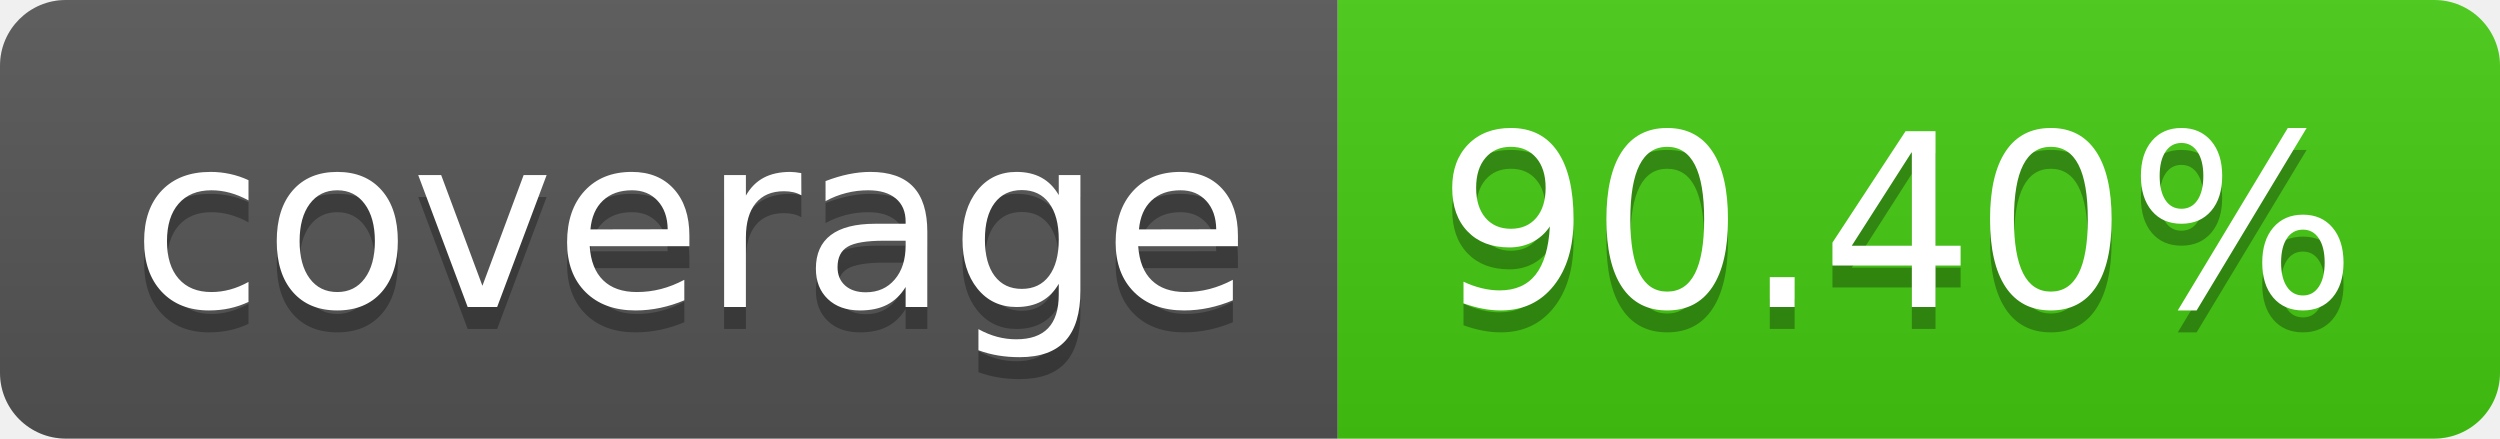
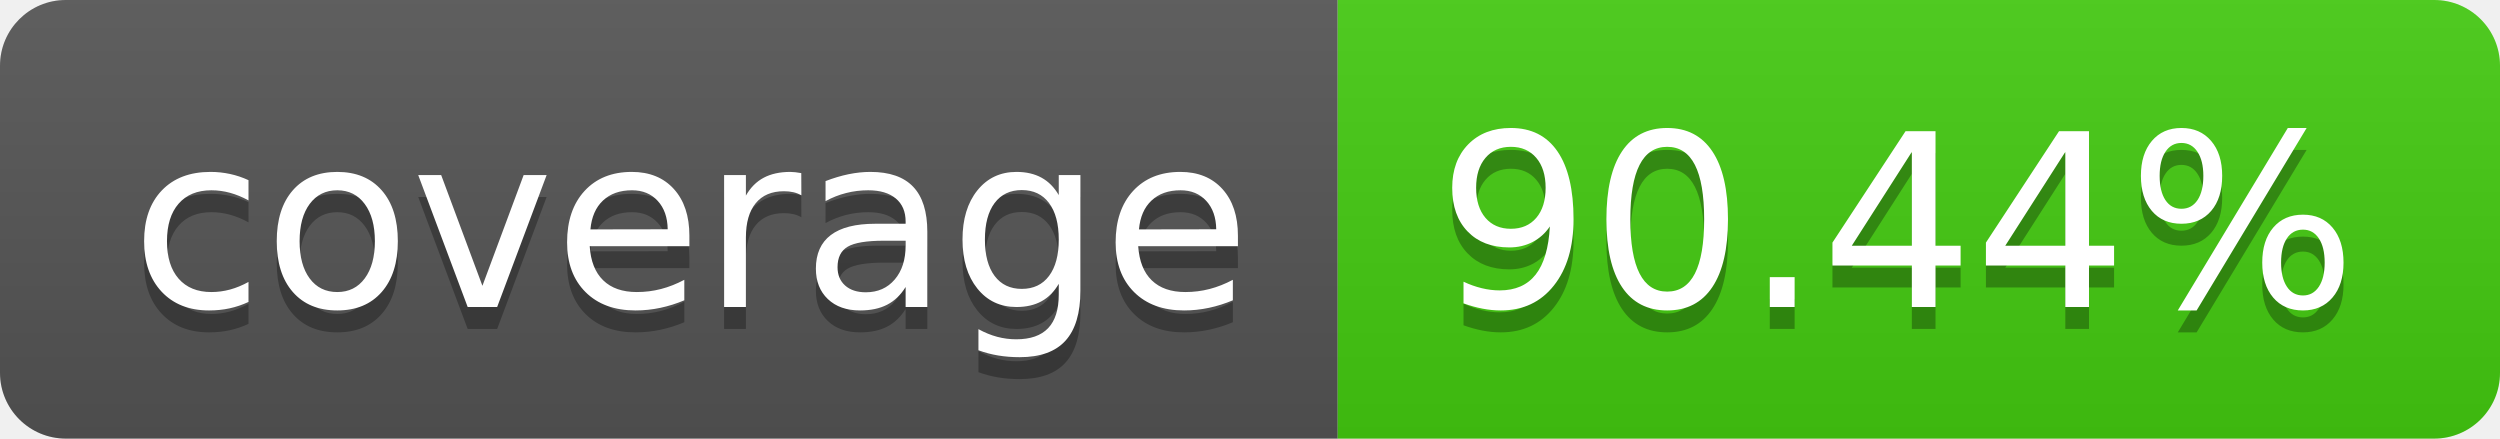
- <svg xmlns="http://www.w3.org/2000/svg" width="114" height="20" role="img" aria-label="coverage: 90.40%">
+ <svg xmlns="http://www.w3.org/2000/svg" width="114" height="20" role="img" aria-label="coverage: 90.44%">
  <linearGradient id="s" x2="0" y2="100%">
    <stop offset="0" stop-color="#bbb" stop-opacity=".1" />
    <stop offset="1" stop-opacity=".1" />
  </linearGradient>
  <clipPath id="r">
    <rect width="114" height="20" rx="3" fill="#fff" />
  </clipPath>
  <g clip-path="url(#r)">
    <rect width="61" height="20" fill="#555" />
    <rect x="61" width="53" height="20" fill="#4c1" />
    <rect width="114" height="20" fill="url(#s)" />
  </g>
  <g fill="#fff" text-anchor="middle" font-family="Verdana,Geneva,DejaVu Sans,sans-serif" text-rendering="geometricPrecision" font-size="110">
    <text aria-hidden="true" x="315" y="150" fill="#010101" fill-opacity=".3" transform="scale(.1)" textLength="510">coverage</text>
    <text x="315" y="140" transform="scale(.1)" fill="#fff" textLength="510">coverage</text>
-     <text aria-hidden="true" x="865" y="150" fill="#010101" fill-opacity=".3" transform="scale(.1)" textLength="430">90.40%</text>
-     <text x="865" y="140" transform="scale(.1)" fill="#fff" textLength="430">90.40%</text>
+     <text aria-hidden="true" x="865" y="150" fill="#010101" fill-opacity=".3" transform="scale(.1)" textLength="430">90.44%</text>
+     <text x="865" y="140" transform="scale(.1)" fill="#fff" textLength="430">90.44%</text>
  </g>
</svg>
